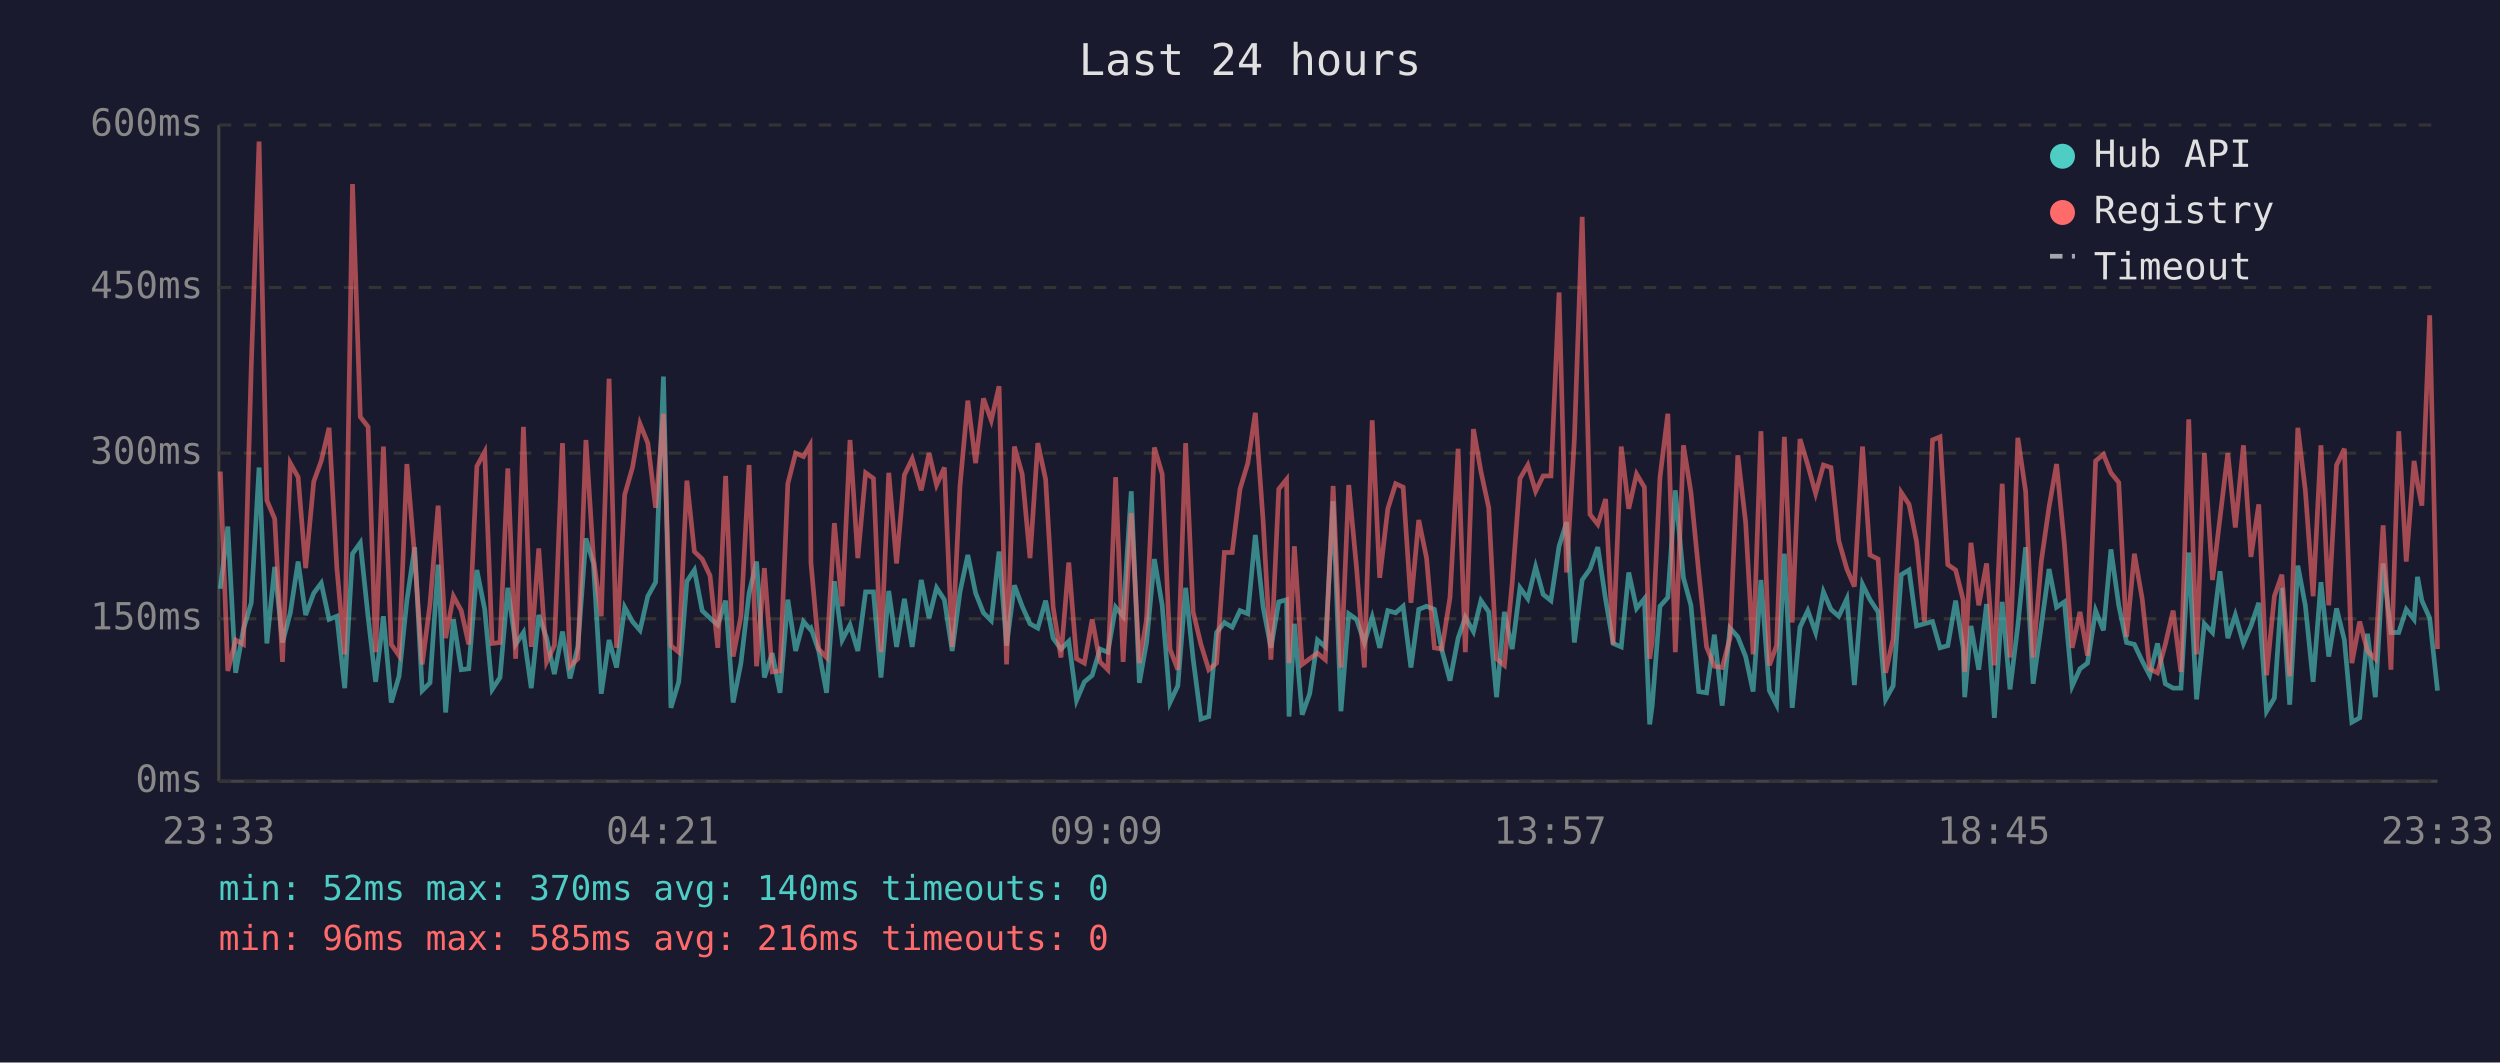
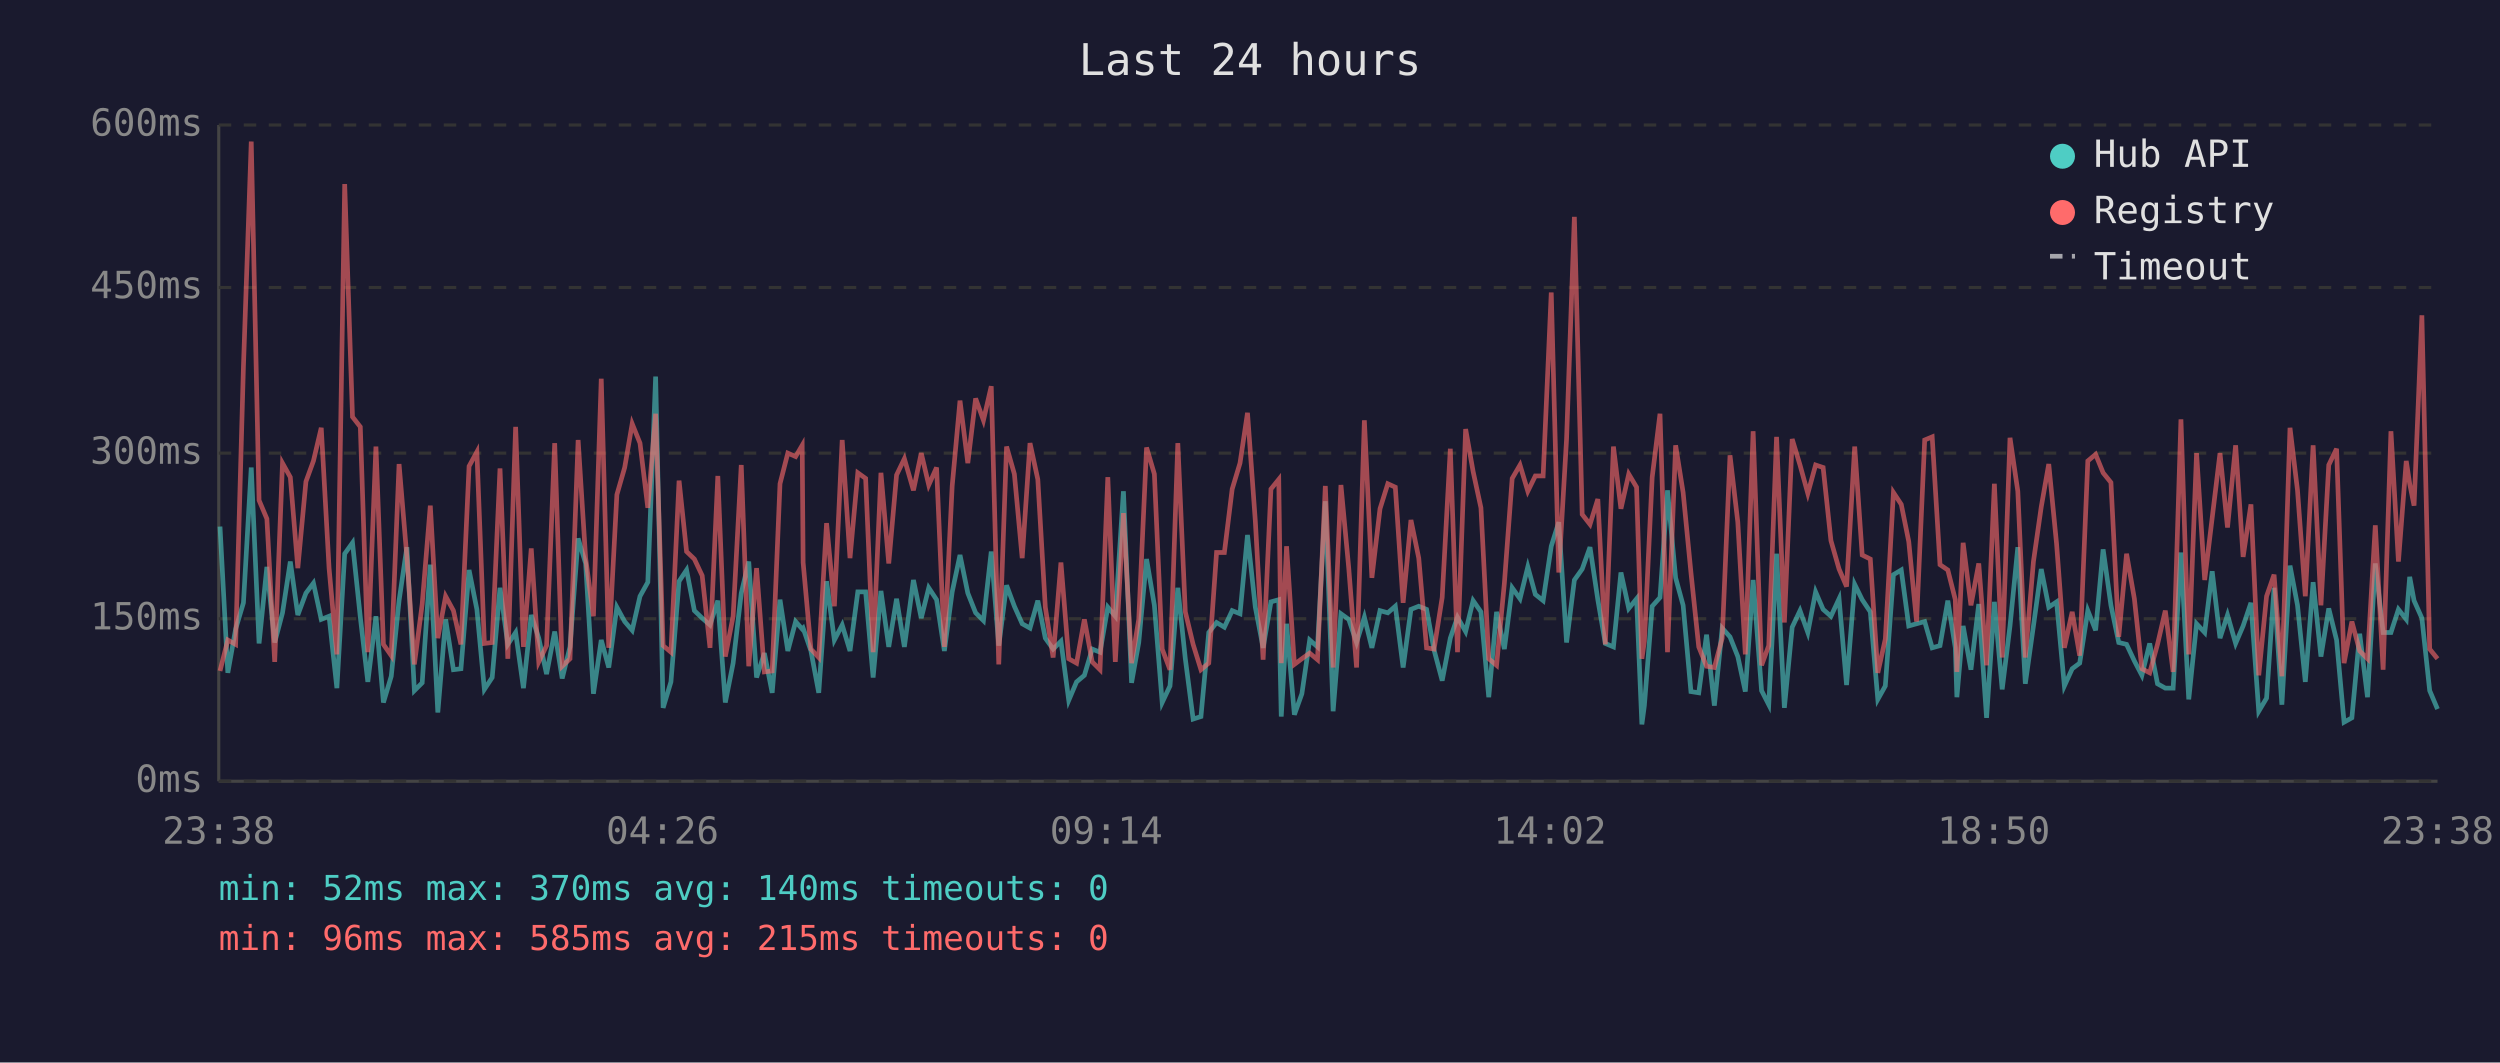
<svg xmlns="http://www.w3.org/2000/svg" viewBox="0 0 800 340" font-family="monospace" font-size="12">
  <rect width="800" height="340" fill="#1a1a2e" />
  <text x="400" y="24" fill="#e0e0e0" font-size="14" text-anchor="middle">Last 24 hours</text>
  <line x1="70" y1="40" x2="70" y2="250" stroke="#444" stroke-width="1" />
  <line x1="70" y1="250" x2="780" y2="250" stroke="#444" stroke-width="1" />
  <line x1="70" y1="250" x2="780" y2="250" stroke="#333" stroke-width="1" stroke-dasharray="4" />
  <text x="65" y="250" fill="#888" text-anchor="end" dominant-baseline="middle">0ms</text>
  <line x1="70" y1="198" x2="780" y2="198" stroke="#333" stroke-width="1" stroke-dasharray="4" />
  <text x="65" y="198" fill="#888" text-anchor="end" dominant-baseline="middle">150ms</text>
  <line x1="70" y1="145" x2="780" y2="145" stroke="#333" stroke-width="1" stroke-dasharray="4" />
  <text x="65" y="145" fill="#888" text-anchor="end" dominant-baseline="middle">300ms</text>
  <line x1="70" y1="92" x2="780" y2="92" stroke="#333" stroke-width="1" stroke-dasharray="4" />
  <text x="65" y="92" fill="#888" text-anchor="end" dominant-baseline="middle">450ms</text>
  <line x1="70" y1="40" x2="780" y2="40" stroke="#333" stroke-width="1" stroke-dasharray="4" />
  <text x="65" y="40" fill="#888" text-anchor="end" dominant-baseline="middle">600ms</text>
-   <text x="70" y="270" fill="#888" text-anchor="middle">23:33</text>
-   <text x="212" y="270" fill="#888" text-anchor="middle">04:21</text>
-   <text x="354" y="270" fill="#888" text-anchor="middle">09:09</text>
-   <text x="496" y="270" fill="#888" text-anchor="middle">13:57</text>
-   <text x="638" y="270" fill="#888" text-anchor="middle">18:45</text>
-   <text x="780" y="270" fill="#888" text-anchor="middle">23:33</text>
-   <polyline points="70.5,188.4 72.9,168.5 75.4,215.3 77.9,201.3 80.4,192.9 82.9,149.6 85.4,205.9 87.9,181.4 90.4,205.6 92.9,196.1 95.4,179.7 97.8,196.8 100.4,189.8 102.8,186.6 105.3,198.2 107.8,197.2 110.3,220.2 112.8,177.2 115.3,173.7 117.8,197.5 120.2,218.2 122.7,197.2 125.2,224.8 127.7,216.4 130.2,192.2 132.7,175.1 135.1,221.0 137.6,218.5 140.2,180.7 142.6,228.0 145.1,198.2 147.6,214.3 150.0,214.0 152.6,182.4 155.1,195.0 157.5,220.6 160.0,216.8 162.5,188.1 165.0,206.2 167.5,202.4 170.0,220.2 172.4,196.8 174.9,204.2 177.4,215.7 180.0,202.1 182.4,217.1 184.9,207.0 187.5,172.3 189.9,180.3 192.4,222.0 194.9,204.8 197.3,213.6 199.9,194.3 202.4,198.9 204.8,201.7 207.3,190.8 209.8,186.3 212.3,120.5 214.7,226.5 217.2,218.2 219.8,186.0 222.2,182.4 224.7,195.4 227.2,197.8 229.7,200.0 232.2,192.2 234.6,224.8 237.1,212.2 239.7,189.8 242.1,179.7 244.6,216.8 247.1,209.0 249.6,221.7 252.1,191.9 254.6,208.3 257.1,198.9 259.2,201.3 259.5,201.0 262.0,208.3 264.5,221.7 267.0,186.0 269.5,204.8 272.0,200.0 274.5,208.3 277.0,189.4 279.5,189.4 281.9,216.8 284.4,189.1 286.9,207.0 289.4,191.6 291.9,207.0 294.8,185.6 297.3,197.8 299.7,188.1 302.2,191.9 304.7,208.3 307.2,189.4 309.7,177.6 312.2,189.8 314.7,196.1 317.2,198.6 319.7,176.5 322.1,206.6 324.6,187.3 327.1,194.0 329.6,199.6 332.1,201.0 334.6,192.2 337.0,204.2 339.5,207.7 342.0,205.2 344.5,224.1 347.0,218.2 349.5,216.1 352.0,207.7 354.5,208.7 357.0,194.3 359.4,197.2 362.0,157.2 364.6,218.5 366.9,205.6 369.4,178.9 371.9,193.7 374.4,224.8 376.9,219.5 379.4,188.1 381.8,210.8 384.3,230.1 386.8,229.3 389.3,202.4 391.8,199.2 394.3,200.7 396.8,195.4 399.3,196.4 401.7,171.2 404.2,194.3 406.7,207.3 409.2,192.6 411.7,191.9 412.5,229.3 414.2,199.6 416.7,228.7 419.1,222.0 421.6,204.8 424.1,207.0 426.6,160.4 429.1,227.6 431.6,196.4 434.1,198.2 436.6,205.6 439.1,197.5 441.5,207.3 444.1,195.4 446.6,196.1 449.0,194.0 451.5,213.6 454.0,195.0 456.5,194.0 459.0,195.0 461.4,208.0 464.0,217.8 466.6,204.2 468.9,197.5 471.5,202.1 473.9,192.2 476.4,195.8 478.9,223.1 481.4,195.8 483.9,207.7 486.4,188.1 488.9,191.6 491.4,181.4 493.8,190.2 496.3,192.2 498.9,174.8 501.3,167.1 503.8,205.6 506.3,185.6 508.8,182.1 511.3,175.1 513.8,191.9 516.2,205.9 518.8,207.0 521.2,183.2 523.7,194.7 526.2,191.6 527.9,231.8 528.7,225.8 531.2,194.0 533.7,191.2 536.1,156.9 538.7,184.9 541.1,193.7 543.6,221.3 546.1,221.7 548.6,203.1 551.1,225.8 553.6,201.0 556.1,203.8 558.6,210.1 561.0,221.3 563.5,185.6 566.2,221.0 568.5,225.5 571.0,177.2 573.5,226.5 576.0,200.7 578.5,195.4 581.0,202.4 583.5,189.4 585.9,195.0 588.4,197.2 591.0,191.6 593.4,219.2 596.0,187.0 598.4,191.9 601.0,195.8 603.4,223.8 605.8,219.5 608.4,183.9 610.9,182.4 613.3,200.3 615.8,199.6 618.4,198.9 620.8,207.3 623.3,206.6 625.8,192.2 628.2,207.3 628.7,223.1 630.7,200.3 633.2,214.3 635.7,193.3 638.2,229.7 640.7,192.6 643.2,220.6 645.7,200.3 648.2,175.1 650.6,218.8 653.2,200.3 655.7,182.1 658.1,194.3 660.6,192.6 663.1,219.5 665.6,214.0 668.0,212.2 670.6,195.4 673.1,201.7 675.5,175.8 678.0,193.7 680.5,205.6 683.0,206.2 685.5,211.5 687.9,216.1 690.4,205.9 692.9,218.8 695.4,220.2 697.9,220.2 700.4,176.8 702.9,223.8 705.4,199.6 708.0,202.4 710.4,182.8 712.9,204.2 715.3,196.8 717.9,205.9 720.3,200.3 722.8,192.9 725.3,227.6 727.8,223.4 730.2,188.1 732.7,225.5 735.3,181.0 737.7,193.7 740.2,218.2 742.7,186.3 745.2,210.1 747.7,194.7 750.2,204.8 752.6,231.1 755.1,229.7 757.6,202.8 760.1,223.1 762.6,180.3 765.1,202.4 767.6,202.4 770.0,195.0 772.5,198.2 773.6,184.6 775.0,192.2 777.5,197.8 780.0,221.0" fill="none" stroke="#4ecdc4" stroke-width="1.5" opacity="0.6" />
-   <polyline points="70.5,150.9 72.9,214.7 75.4,204.8 77.9,206.2 80.4,117.3 82.9,45.3 85.4,160.1 87.9,166.0 90.4,211.8 92.9,148.2 95.4,152.7 97.8,181.8 100.4,154.1 102.8,147.5 105.3,136.9 107.8,181.8 110.3,209.4 112.8,58.9 115.3,133.4 117.8,136.6 120.2,208.7 122.7,142.9 125.2,206.2 127.7,209.8 130.2,148.5 132.7,178.2 135.1,212.6 137.6,193.3 140.2,161.8 142.6,204.2 145.1,190.8 147.6,195.4 150.0,206.2 152.6,149.2 155.1,144.6 157.5,205.9 160.0,205.6 162.5,149.9 165.0,210.8 167.5,136.6 170.0,207.0 172.4,175.5 174.9,211.8 177.4,206.6 180.0,141.8 182.4,213.2 184.9,210.8 187.5,140.8 189.9,178.6 192.4,197.2 194.9,121.2 197.3,207.3 199.9,158.3 202.4,149.6 204.8,135.6 207.3,141.8 209.8,162.5 212.3,132.4 214.7,206.6 217.2,208.7 219.8,153.8 222.2,176.5 224.7,178.9 227.2,184.2 229.7,207.3 232.2,152.3 234.6,210.1 237.1,197.2 239.7,148.8 242.1,213.2 244.6,181.8 247.1,215.0 249.6,214.7 252.1,154.8 254.6,145.0 257.1,146.1 259.2,142.5 259.5,180.0 262.0,207.7 264.5,210.4 267.0,167.4 269.5,194.0 272.0,140.8 274.5,178.6 277.0,151.3 279.5,153.1 281.9,208.7 284.4,151.3 286.9,180.3 289.4,152.0 291.9,146.8 294.8,156.9 297.3,145.0 299.7,155.2 302.2,149.6 304.7,207.0 307.2,155.5 309.7,128.2 312.2,148.2 314.7,127.5 317.2,134.5 319.7,123.6 322.1,212.6 324.6,142.9 327.1,151.7 329.6,178.6 332.1,141.8 334.6,153.4 337.0,194.3 339.5,210.4 342.0,180.0 344.5,210.8 347.0,212.2 349.5,198.2 352.0,211.8 354.5,214.3 357.0,152.7 359.4,211.8 362.0,164.2 364.6,212.2 366.9,198.2 369.4,143.2 371.9,151.7 374.4,207.7 376.9,214.3 379.4,141.8 381.8,195.8 384.3,206.2 386.8,214.3 389.3,212.2 391.8,176.8 394.3,176.8 396.8,156.5 399.3,148.2 401.7,132.1 404.2,166.7 406.7,211.1 409.2,156.5 411.7,153.4 412.5,212.2 414.2,174.8 416.7,212.6 419.1,210.8 421.6,209.0 424.1,211.1 426.6,155.5 429.1,213.6 431.6,155.2 434.1,181.8 436.6,213.6 439.1,134.5 441.5,184.9 444.1,162.8 446.6,154.8 449.0,155.9 451.5,192.9 454.0,166.4 456.5,178.6 459.0,207.3 461.4,207.7 464.0,191.2 466.6,143.6 468.9,208.7 471.5,137.3 473.9,150.9 476.4,162.5 478.9,210.8 481.4,212.9 483.9,186.6 486.4,153.1 488.9,148.8 491.4,157.2 493.8,152.3 496.3,152.3 498.9,93.6 501.3,183.2 503.8,140.5 506.3,69.4 508.8,164.6 511.3,167.8 513.8,159.7 516.2,206.2 518.8,142.9 521.2,162.8 523.7,151.7 526.2,155.9 527.9,210.8 528.7,205.2 531.2,152.7 533.7,132.4 536.1,208.7 538.7,142.5 541.1,157.6 543.6,183.2 546.1,207.0 548.6,213.2 551.1,213.6 553.6,204.2 556.1,145.7 558.6,167.1 561.0,209.4 563.5,138.0 566.2,212.9 568.5,206.6 571.0,139.8 573.5,199.2 576.0,140.5 578.5,148.8 581.0,157.9 583.5,148.8 585.9,149.6 588.4,173.0 591.0,182.1 593.4,187.7 596.0,142.9 598.4,177.6 601.0,178.9 603.4,215.3 605.8,204.5 608.4,157.6 610.9,161.4 613.3,173.3 615.8,198.9 618.4,140.8 620.8,139.8 623.3,180.7 625.8,182.4 628.2,191.9 628.7,215.0 630.7,173.7 633.2,193.7 635.7,180.3 638.2,212.9 640.7,154.8 643.2,210.4 645.7,140.1 648.2,157.2 650.6,210.4 653.2,179.7 655.7,162.2 658.1,148.5 660.6,174.0 663.1,207.3 665.6,195.8 668.0,209.8 670.6,147.5 673.1,145.4 675.5,151.3 678.0,154.4 680.5,203.8 683.0,177.2 685.5,191.6 687.9,214.0 690.4,215.3 692.9,206.2 695.4,195.4 697.9,215.0 700.4,134.2 702.9,209.4 705.4,145.0 708.0,185.6 710.4,165.7 712.9,145.0 715.3,168.8 717.9,142.5 720.3,178.2 722.8,161.4 725.3,216.1 727.8,190.8 730.2,183.9 732.7,216.4 735.3,136.9 737.7,156.9 740.2,190.8 742.7,142.5 745.2,193.7 747.7,148.8 750.2,143.6 752.6,212.2 755.1,198.9 757.6,208.3 760.1,210.8 762.6,168.1 765.1,214.3 767.6,138.0 770.0,179.7 772.5,147.5 773.6,154.8 775.0,161.8 777.5,100.9 780.0,207.7" fill="none" stroke="#ff6b6b" stroke-width="1.5" opacity="0.6" />
+   <text x="70" y="270" fill="#888" text-anchor="middle">23:38</text>
+   <text x="212" y="270" fill="#888" text-anchor="middle">04:26</text>
+   <text x="354" y="270" fill="#888" text-anchor="middle">09:14</text>
+   <text x="496" y="270" fill="#888" text-anchor="middle">14:02</text>
+   <text x="638" y="270" fill="#888" text-anchor="middle">18:50</text>
+   <text x="780" y="270" fill="#888" text-anchor="middle">23:38</text>
+   <polyline points="70.4,168.5 72.9,215.3 75.4,201.3 77.9,192.9 80.4,149.6 82.9,205.9 85.4,181.4 87.9,205.6 90.4,196.1 92.9,179.7 95.3,196.8 97.9,189.8 100.3,186.6 102.8,198.2 105.3,197.2 107.8,220.2 110.3,177.2 112.8,173.7 115.3,197.5 117.7,218.2 120.3,197.2 122.7,224.8 125.2,216.4 127.7,192.2 130.2,175.1 132.6,221.0 135.1,218.5 137.7,180.7 140.1,228.0 142.6,198.2 145.1,214.3 147.5,214.0 150.1,182.4 152.6,195.0 155.0,220.6 157.5,216.8 160.0,188.1 162.5,206.2 165.0,202.4 167.5,220.2 170.0,196.8 172.4,204.2 174.9,215.7 177.5,202.1 179.9,217.1 182.4,207.0 185.0,172.3 187.4,180.3 189.9,222.0 192.4,204.8 194.8,213.6 197.4,194.3 199.9,198.9 202.3,201.7 204.8,190.8 207.3,186.3 209.8,120.5 212.2,226.5 214.7,218.2 217.3,186.0 219.7,182.4 222.2,195.4 224.7,197.8 227.2,200.0 229.7,192.2 232.1,224.8 234.6,212.2 237.2,189.8 239.6,179.7 242.1,216.8 244.6,209.0 247.1,221.7 249.6,191.9 252.1,208.3 254.6,198.9 256.7,201.3 257.0,201.0 259.5,208.3 262.0,221.7 264.5,186.0 267.0,204.8 269.5,200.0 272.0,208.3 274.5,189.4 277.0,189.4 279.4,216.8 281.9,189.1 284.4,207.0 286.9,191.6 289.4,207.0 292.3,185.6 294.8,197.8 297.2,188.1 299.7,191.9 302.2,208.3 304.7,189.4 307.2,177.6 309.7,189.8 312.2,196.1 314.7,198.6 317.2,176.5 319.6,206.6 322.1,187.3 324.6,194.0 327.1,199.6 329.6,201.0 332.1,192.2 334.5,204.2 337.0,207.7 339.5,205.2 342.0,224.1 344.5,218.2 347.0,216.1 349.5,207.7 352.0,208.7 354.5,194.3 356.9,197.2 359.5,157.2 362.1,218.5 364.4,205.6 366.9,178.9 369.4,193.7 371.9,224.8 374.4,219.5 376.9,188.1 379.3,210.8 381.8,230.1 384.3,229.3 386.8,202.4 389.3,199.2 391.8,200.7 394.3,195.4 396.8,196.4 399.2,171.2 401.7,194.3 404.2,207.3 406.7,192.6 409.2,191.9 410.0,229.3 411.7,199.6 414.2,228.7 416.6,222.0 419.1,204.8 421.6,207.0 424.1,160.4 426.6,227.6 429.1,196.4 431.6,198.2 434.1,205.6 436.6,197.5 439.0,207.3 441.6,195.4 444.1,196.1 446.5,194.0 449.0,213.6 451.5,195.0 454.0,194.0 456.5,195.0 458.9,208.0 461.5,217.8 464.1,204.2 466.4,197.5 469.0,202.1 471.4,192.2 473.9,195.8 476.4,223.1 478.9,195.8 481.4,207.7 483.9,188.1 486.4,191.6 488.9,181.4 491.3,190.2 493.8,192.2 496.4,174.8 498.8,167.1 501.3,205.6 503.8,185.6 506.3,182.1 508.8,175.1 511.3,191.9 513.7,205.9 516.3,207.0 518.7,183.2 521.2,194.7 523.7,191.6 525.4,231.8 526.2,225.8 528.7,194.0 531.2,191.2 533.6,156.9 536.2,184.9 538.6,193.7 541.1,221.3 543.6,221.7 546.1,203.1 548.6,225.8 551.1,201.0 553.6,203.8 556.1,210.1 558.5,221.3 561.0,185.6 563.7,221.0 566.0,225.5 568.5,177.2 571.0,226.5 573.5,200.7 576.0,195.4 578.5,202.4 581.0,189.4 583.4,195.0 585.9,197.2 588.5,191.6 590.9,219.2 593.5,187.0 595.9,191.9 598.5,195.8 600.9,223.8 603.3,219.5 605.9,183.9 608.4,182.4 610.8,200.3 613.3,199.6 615.9,198.9 618.3,207.3 620.8,206.6 623.3,192.2 625.7,207.3 626.2,223.1 628.2,200.3 630.7,214.3 633.2,193.3 635.7,229.7 638.2,192.6 640.7,220.6 643.2,200.3 645.7,175.1 648.1,218.8 650.7,200.3 653.2,182.1 655.6,194.3 658.1,192.6 660.6,219.5 663.1,214.0 665.5,212.2 668.1,195.4 670.6,201.7 673.0,175.8 675.5,193.7 678.0,205.6 680.5,206.2 683.0,211.5 685.4,216.1 687.9,205.9 690.4,218.8 692.9,220.2 695.4,220.2 697.9,176.8 700.4,223.8 702.9,199.6 705.5,202.4 707.9,182.8 710.4,204.2 712.8,196.8 715.4,205.9 717.8,200.3 720.3,192.9 722.8,227.6 725.3,223.4 727.7,188.1 730.2,225.5 732.8,181.0 735.2,193.7 737.7,218.2 740.2,186.3 742.7,210.1 745.2,194.7 747.7,204.8 750.1,231.1 752.6,229.7 755.1,202.8 757.6,223.1 760.1,180.3 762.6,202.4 765.1,202.4 767.5,195.0 770.0,198.2 771.1,184.6 772.5,192.2 775.0,197.8 777.5,221.0 780.0,226.9" fill="none" stroke="#4ecdc4" stroke-width="1.5" opacity="0.6" />
+   <polyline points="70.4,214.7 72.9,204.8 75.4,206.2 77.9,117.3 80.4,45.3 82.9,160.1 85.4,166.0 87.9,211.8 90.4,148.2 92.9,152.7 95.3,181.8 97.9,154.1 100.3,147.5 102.8,136.9 105.3,181.8 107.8,209.4 110.3,58.9 112.8,133.4 115.3,136.6 117.7,208.7 120.3,142.9 122.7,206.2 125.2,209.8 127.7,148.5 130.2,178.2 132.6,212.6 135.1,193.3 137.7,161.8 140.1,204.2 142.6,190.8 145.1,195.4 147.5,206.2 150.1,149.2 152.6,144.6 155.0,205.9 157.5,205.6 160.0,149.9 162.5,210.8 165.0,136.6 167.5,207.0 170.0,175.5 172.4,211.8 174.9,206.6 177.5,141.8 179.9,213.2 182.4,210.8 185.0,140.8 187.4,178.6 189.9,197.2 192.4,121.2 194.8,207.3 197.4,158.3 199.9,149.6 202.3,135.6 204.8,141.8 207.3,162.5 209.8,132.4 212.2,206.6 214.7,208.7 217.3,153.8 219.7,176.5 222.2,178.9 224.7,184.2 227.2,207.3 229.7,152.3 232.1,210.1 234.6,197.2 237.2,148.8 239.6,213.2 242.1,181.8 244.6,215.0 247.1,214.7 249.6,154.8 252.1,145.0 254.6,146.1 256.7,142.5 257.0,180.0 259.5,207.7 262.0,210.4 264.5,167.4 267.0,194.0 269.5,140.8 272.0,178.6 274.5,151.3 277.0,153.1 279.4,208.7 281.9,151.3 284.4,180.3 286.9,152.0 289.4,146.8 292.3,156.9 294.8,145.0 297.2,155.2 299.7,149.6 302.2,207.0 304.7,155.5 307.2,128.2 309.7,148.2 312.2,127.5 314.7,134.5 317.2,123.6 319.6,212.6 322.1,142.9 324.6,151.7 327.1,178.6 329.6,141.8 332.1,153.4 334.5,194.3 337.0,210.4 339.5,180.0 342.0,210.8 344.5,212.2 347.0,198.2 349.5,211.8 352.0,214.3 354.5,152.7 356.9,211.8 359.5,164.2 362.1,212.2 364.4,198.2 366.9,143.2 369.4,151.7 371.9,207.7 374.4,214.3 376.9,141.8 379.3,195.8 381.8,206.2 384.3,214.3 386.8,212.2 389.3,176.8 391.8,176.8 394.3,156.5 396.8,148.2 399.2,132.1 401.7,166.7 404.2,211.1 406.7,156.5 409.2,153.4 410.0,212.2 411.7,174.8 414.2,212.6 416.6,210.8 419.1,209.0 421.6,211.1 424.1,155.5 426.6,213.6 429.1,155.2 431.6,181.8 434.1,213.6 436.6,134.5 439.0,184.9 441.6,162.8 444.1,154.8 446.5,155.9 449.0,192.9 451.5,166.4 454.0,178.6 456.5,207.3 458.9,207.7 461.5,191.2 464.1,143.6 466.4,208.7 469.0,137.3 471.4,150.9 473.9,162.5 476.4,210.8 478.9,212.9 481.4,186.6 483.9,153.1 486.4,148.8 488.9,157.2 491.3,152.3 493.8,152.3 496.4,93.6 498.8,183.2 501.3,140.5 503.8,69.4 506.3,164.6 508.8,167.8 511.3,159.7 513.7,206.2 516.3,142.9 518.7,162.8 521.2,151.7 523.7,155.9 525.4,210.8 526.2,205.2 528.7,152.7 531.2,132.4 533.6,208.7 536.2,142.5 538.6,157.6 541.1,183.2 543.6,207.0 546.1,213.2 548.6,213.6 551.1,204.2 553.6,145.7 556.1,167.1 558.5,209.4 561.0,138.0 563.7,212.9 566.0,206.6 568.5,139.8 571.0,199.2 573.5,140.5 576.0,148.8 578.5,157.9 581.0,148.8 583.4,149.6 585.9,173.0 588.5,182.1 590.9,187.7 593.5,142.9 595.9,177.6 598.5,178.9 600.9,215.3 603.3,204.5 605.9,157.6 608.4,161.4 610.8,173.3 613.3,198.9 615.9,140.8 618.3,139.8 620.8,180.7 623.3,182.4 625.7,191.9 626.2,215.0 628.2,173.7 630.7,193.7 633.2,180.3 635.7,212.9 638.2,154.8 640.7,210.4 643.2,140.1 645.7,157.2 648.1,210.4 650.7,179.7 653.2,162.2 655.6,148.5 658.1,174.0 660.6,207.3 663.1,195.8 665.5,209.8 668.1,147.5 670.6,145.4 673.0,151.3 675.5,154.4 678.0,203.8 680.5,177.2 683.0,191.6 685.4,214.0 687.9,215.3 690.4,206.2 692.9,195.4 695.4,215.0 697.9,134.2 700.4,209.4 702.9,145.0 705.5,185.6 707.9,165.7 710.4,145.0 712.8,168.8 715.4,142.5 717.8,178.2 720.3,161.4 722.8,216.1 725.3,190.8 727.7,183.9 730.2,216.4 732.8,136.9 735.2,156.9 737.7,190.8 740.2,142.5 742.7,193.7 745.2,148.8 747.7,143.6 750.1,212.2 752.6,198.9 755.1,208.3 757.6,210.8 760.1,168.1 762.6,214.3 765.1,138.0 767.5,179.7 770.0,147.5 771.1,154.8 772.5,161.8 775.0,100.9 777.5,207.7 780.0,210.8" fill="none" stroke="#ff6b6b" stroke-width="1.5" opacity="0.6" />
  <circle cx="660" cy="50" r="4" fill="#4ecdc4" />
  <text x="670" y="50" fill="#e0e0e0" dominant-baseline="middle">Hub API</text>
  <circle cx="660" cy="68" r="4" fill="#ff6b6b" />
  <text x="670" y="68" fill="#e0e0e0" dominant-baseline="middle">Registry</text>
  <line x1="656" y1="82" x2="664" y2="82" stroke="#e0e0e0" stroke-width="1.5" stroke-dasharray="4,3" opacity="0.7" />
  <text x="670" y="86" fill="#e0e0e0" dominant-baseline="middle">Timeout</text>
  <text x="70" y="288" fill="#4ecdc4" font-size="11">min: 52ms  max: 370ms  avg: 140ms  timeouts: 0</text>
-   <text x="70" y="304" fill="#ff6b6b" font-size="11">min: 96ms  max: 585ms  avg: 216ms  timeouts: 0</text>
+   <text x="70" y="304" fill="#ff6b6b" font-size="11">min: 96ms  max: 585ms  avg: 215ms  timeouts: 0</text>
</svg>
